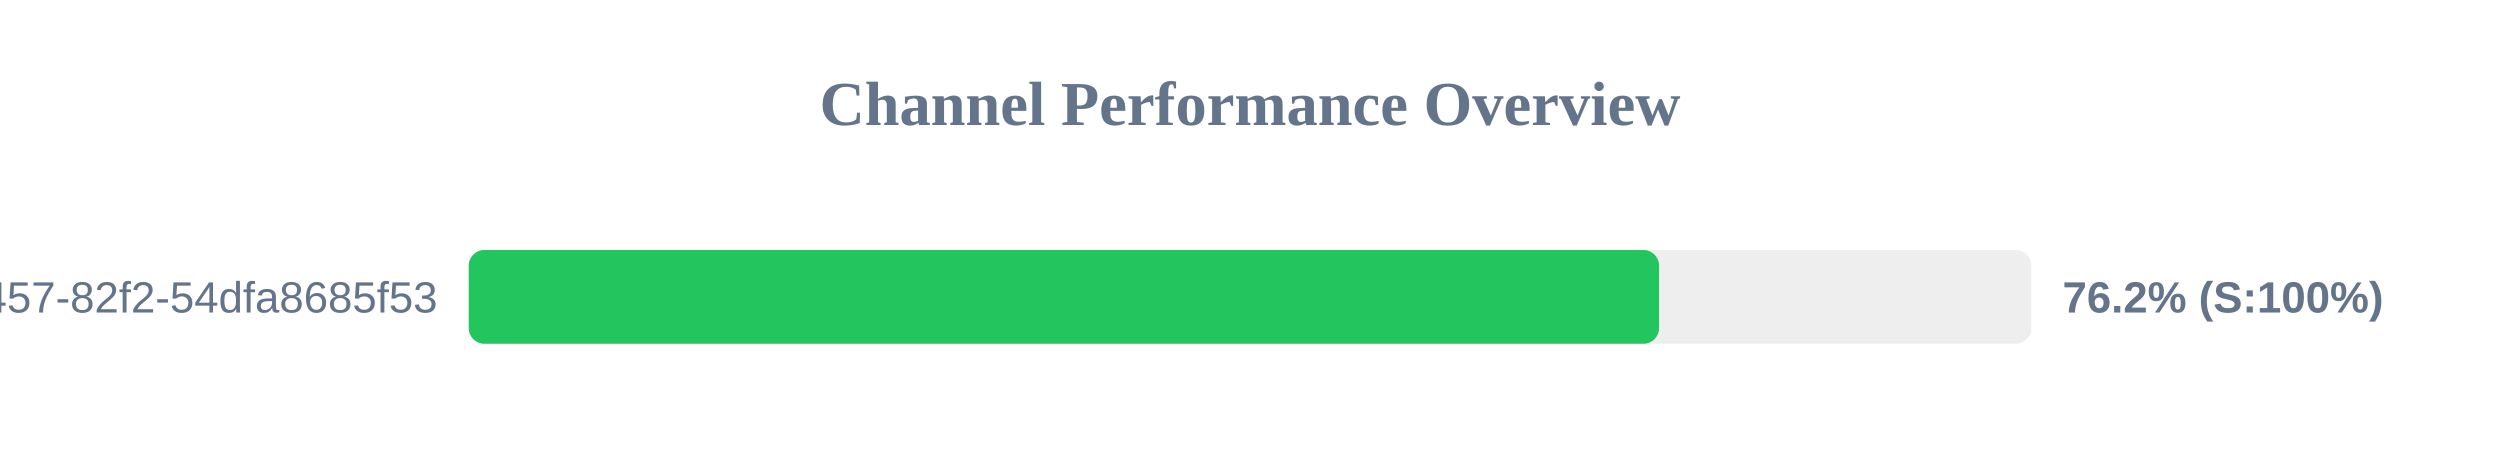
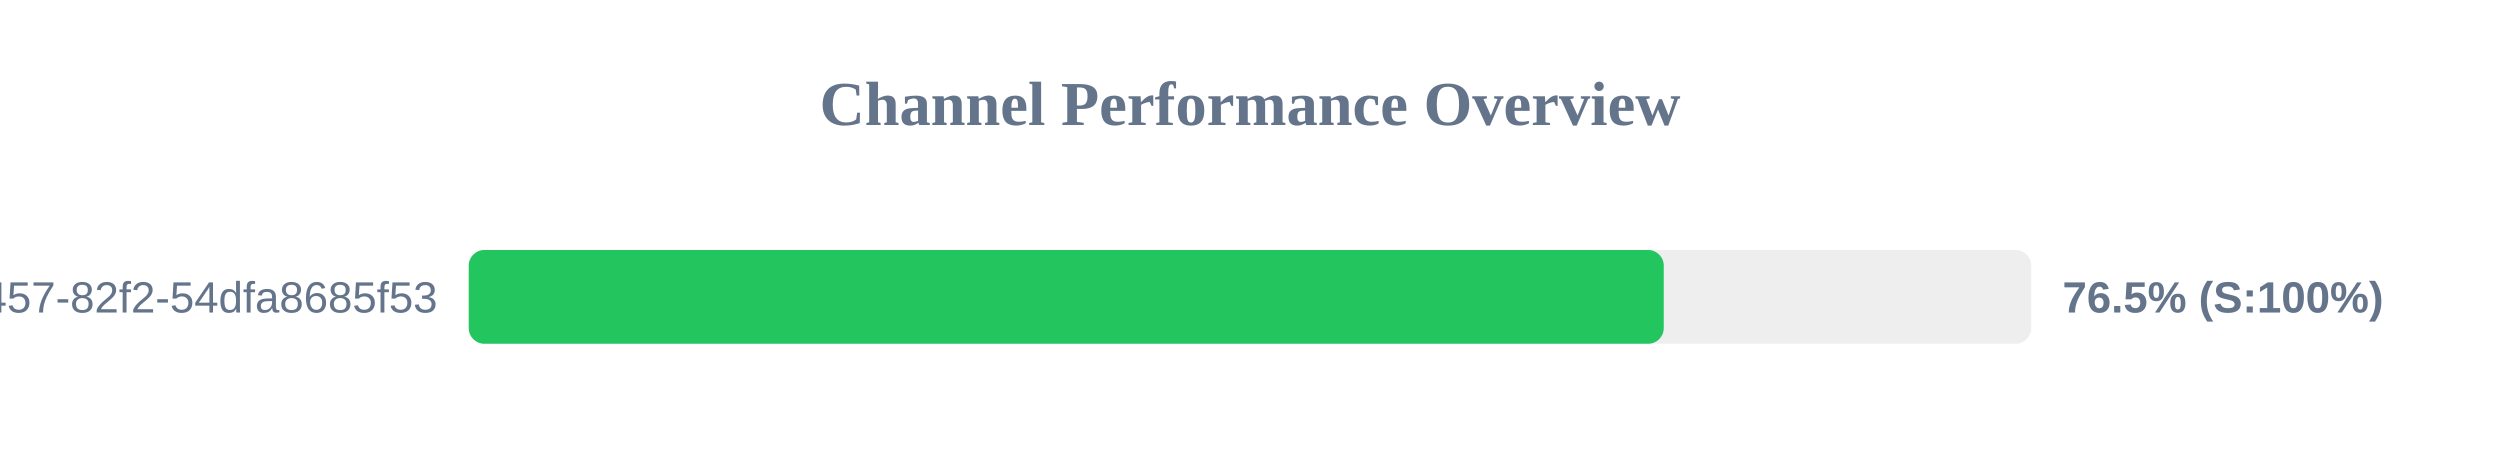
<svg xmlns="http://www.w3.org/2000/svg" width="800" height="150" version="1.1">
  <style>
        .row { font: 14px Arial; fill: #64748b; }
        .score { font: bold 14px Arial; fill: #64748b; }
    </style>
  <text x="400" y="40" text-anchor="middle" font-size="20px" font-weight="bold" fill="#64748b">Channel Performance Overview</text>
  <rect x="150" y="80" width="500" height="30" fill="#eee" rx="5" />
-   <rect x="150" y="80" width="380.9" height="30" fill="#22c55e" rx="5" />
+   <rect x="150" y="80" width="382.4" height="30" fill="#22c55e" rx="5" />
  <text x="140" y="100" text-anchor="end" class="row">?uuid=413c8b50-96bf-4457-82f2-54dfa8685f53</text>
-   <text x="660" y="100" text-anchor="start" class="score">76.2% (S:100%)</text>
+   <text x="660" y="100" text-anchor="start" class="score">76.5% (S:100%)</text>
</svg>
